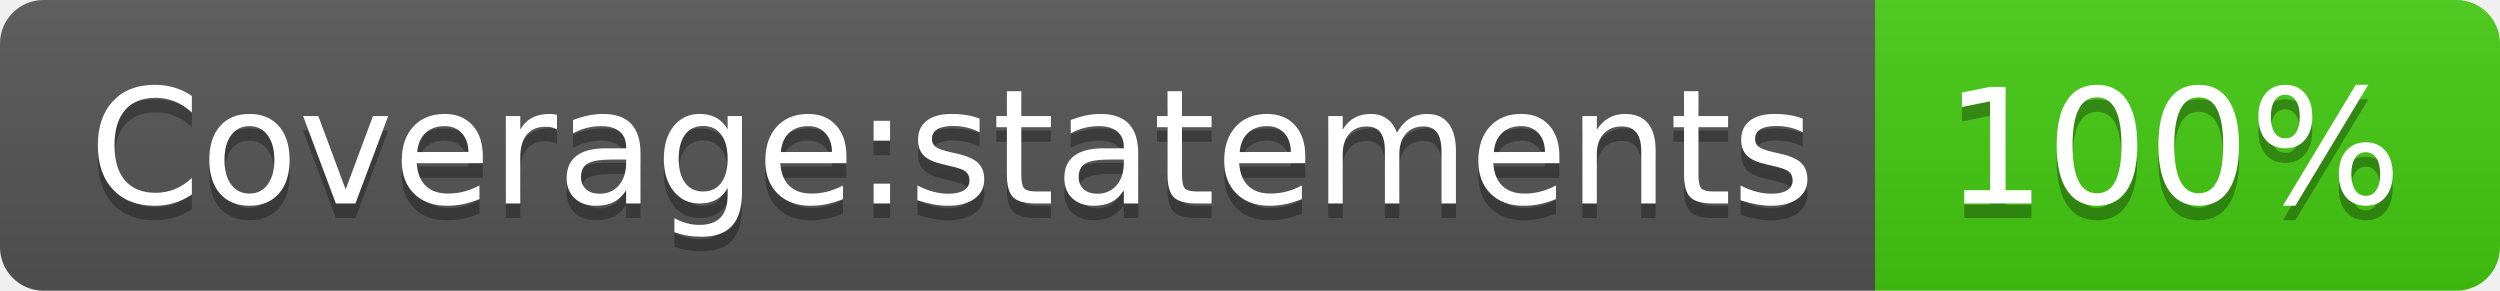
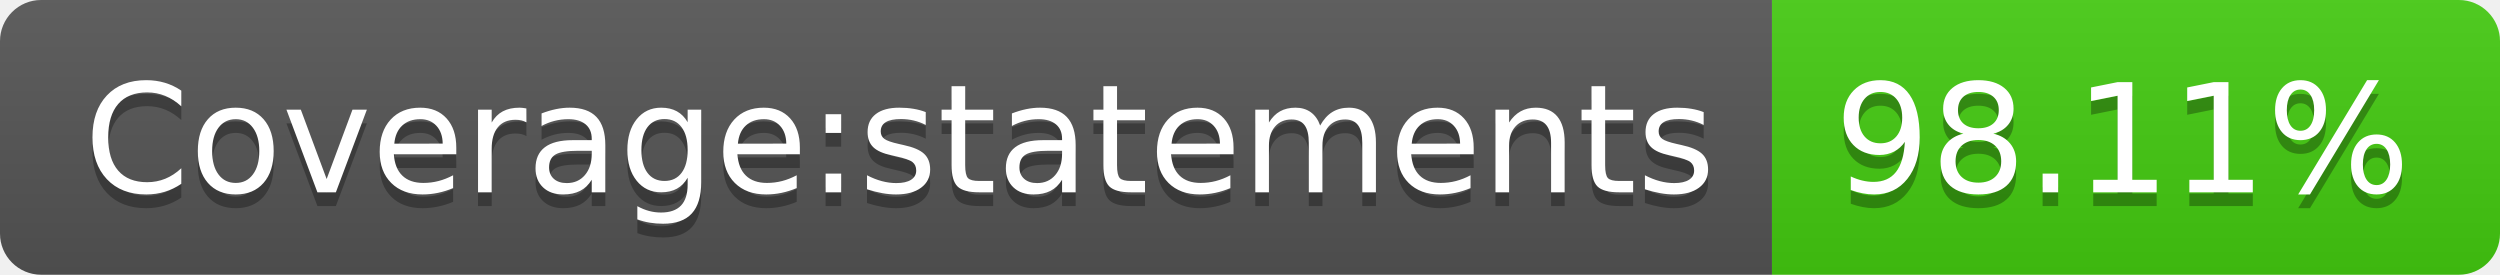
- <svg xmlns="http://www.w3.org/2000/svg" width="172" height="20" role="img" aria-label="Coverage:statements: 100%">
+ <svg xmlns="http://www.w3.org/2000/svg" width="182" height="20" role="img" aria-label="Coverage:statements: 98.11%">
  <linearGradient id="s" x2="0" y2="100%">
    <stop offset="0" stop-color="#bbb" stop-opacity=".1" />
    <stop offset="1" stop-opacity=".1" />
  </linearGradient>
  <clipPath id="r">
-     <rect width="172" height="20" rx="3" fill="#fff" />
+     <rect width="182" height="20" rx="3" fill="#fff" />
  </clipPath>
  <g clip-path="url(#r)">
    <rect width="129" height="20" fill="#555" />
-     <rect x="129" width="43" height="20" fill="#4c1" />
-     <rect width="172" height="20" fill="url(#s)" />
+     <rect x="129" width="53" height="20" fill="#4c1" />
+     <rect width="182" height="20" fill="url(#s)" />
  </g>
  <g fill="#fff" text-anchor="middle" font-family="Verdana,Geneva,DejaVu Sans,sans-serif" text-rendering="geometricPrecision" font-size="110">
    <text aria-hidden="true" x="655" y="150" fill="#010101" fill-opacity=".3" transform="scale(.1)" textLength="1190">Coverage:statements</text>
    <text x="655" y="140" transform="scale(.1)" fill="#fff" textLength="1190">Coverage:statements</text>
-     <text aria-hidden="true" x="1495" y="150" fill="#010101" fill-opacity=".3" transform="scale(.1)" textLength="330">100%</text>
-     <text x="1495" y="140" transform="scale(.1)" fill="#fff" textLength="330">100%</text>
+     <text aria-hidden="true" x="1545" y="150" fill="#010101" fill-opacity=".3" transform="scale(.1)" textLength="430">98.11%</text>
+     <text x="1545" y="140" transform="scale(.1)" fill="#fff" textLength="430">98.11%</text>
  </g>
</svg>
